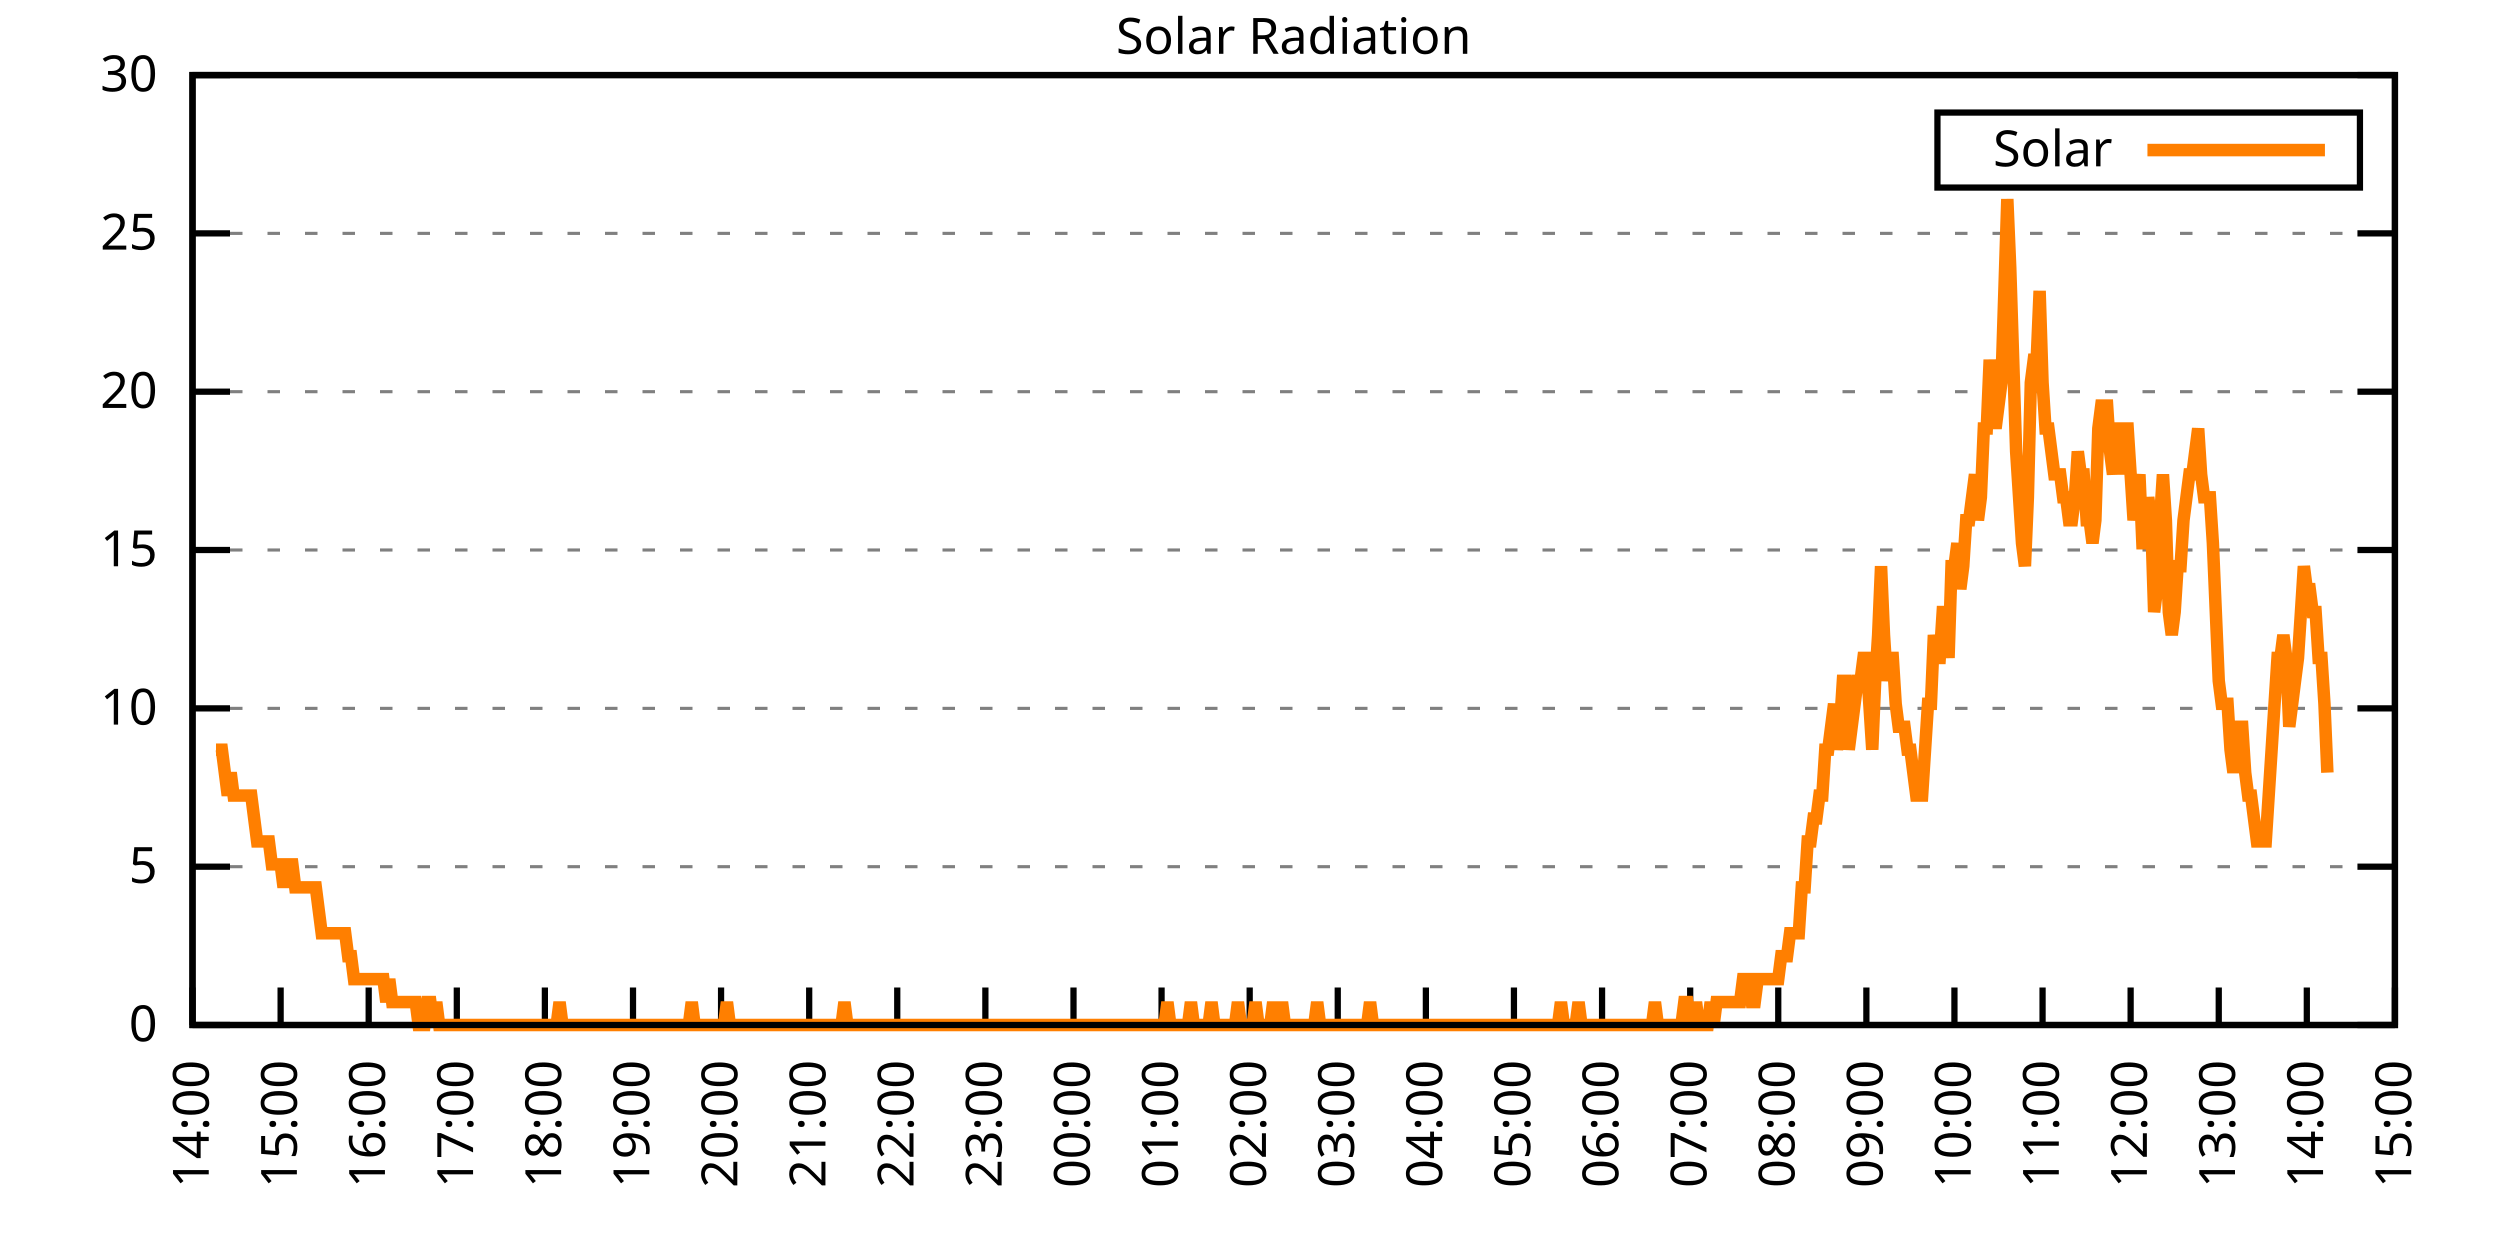
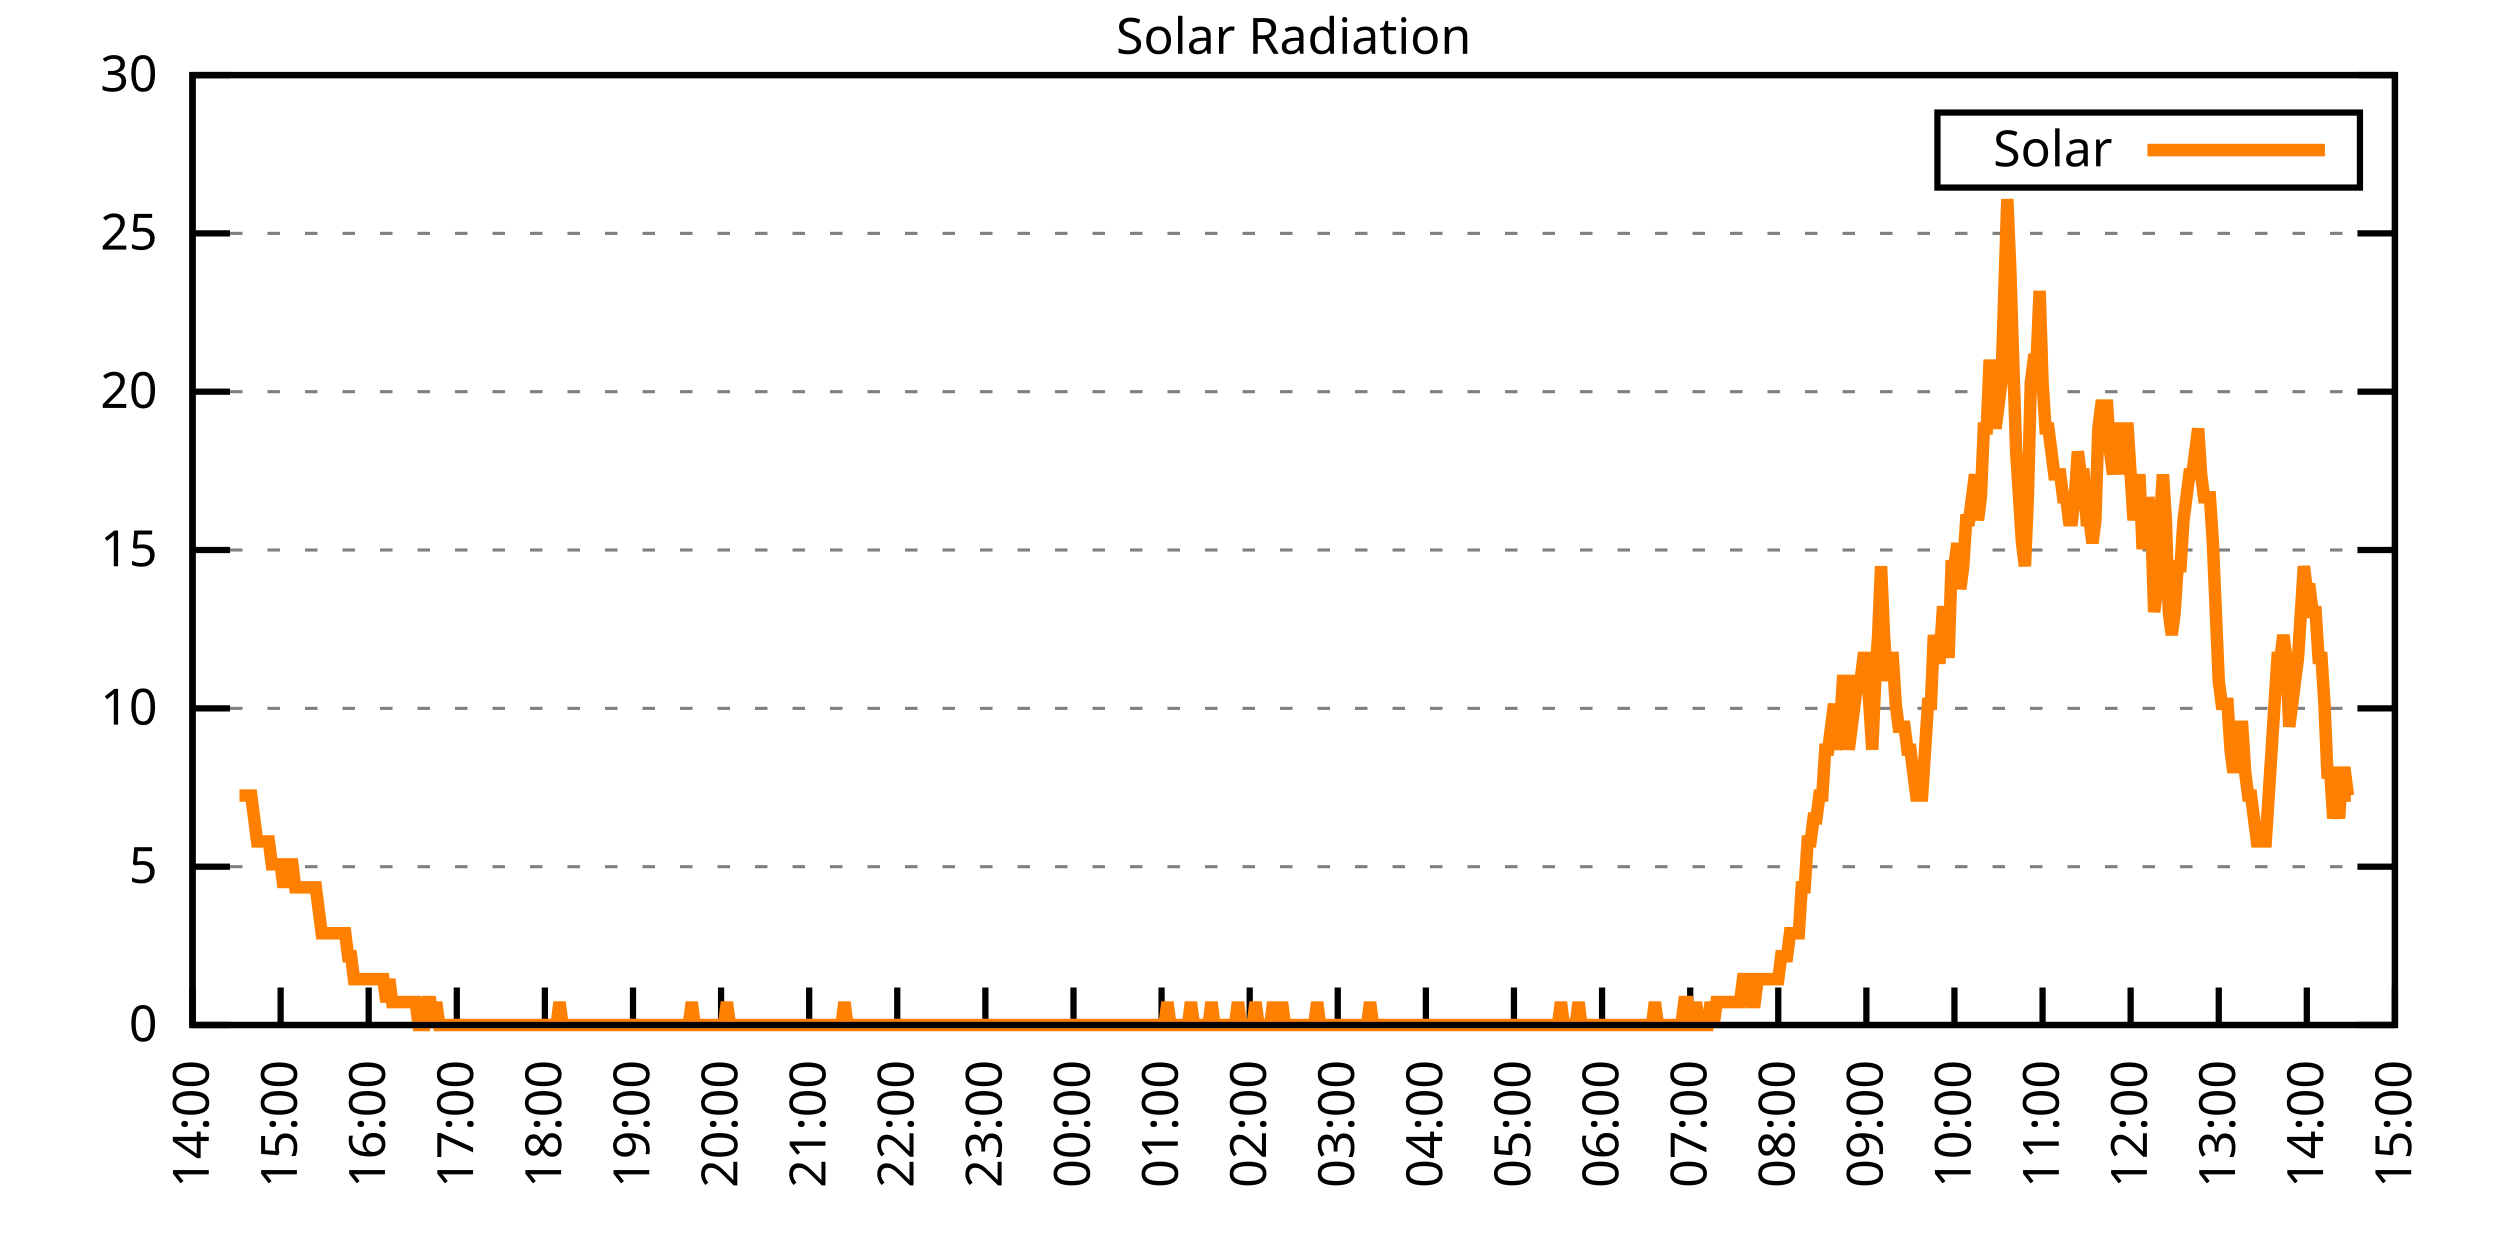
<svg xmlns="http://www.w3.org/2000/svg" xmlns:xlink="http://www.w3.org/1999/xlink" width="400" height="200" viewBox="0 0 400 200">
  <g id="gnuplot_canvas">
    <rect x="0" y="0" width="400" height="200" fill="none" />
    <defs>
      <circle id="gpDot" r="0.5" stroke-width="0.5" stroke="currentColor" />
      <path id="gpPt0" stroke-width="0.333" stroke="currentColor" d="M-1,0 h2 M0,-1 v2" />
      <path id="gpPt1" stroke-width="0.333" stroke="currentColor" d="M-1,-1 L1,1 M1,-1 L-1,1" />
      <path id="gpPt2" stroke-width="0.333" stroke="currentColor" d="M-1,0 L1,0 M0,-1 L0,1 M-1,-1 L1,1 M-1,1 L1,-1" />
      <rect id="gpPt3" stroke-width="0.333" stroke="currentColor" x="-1" y="-1" width="2" height="2" />
      <rect id="gpPt4" stroke-width="0.333" stroke="currentColor" fill="currentColor" x="-1" y="-1" width="2" height="2" />
      <circle id="gpPt5" stroke-width="0.333" stroke="currentColor" cx="0" cy="0" r="1" />
      <use xlink:href="#gpPt5" id="gpPt6" fill="currentColor" stroke="none" />
      <path id="gpPt7" stroke-width="0.333" stroke="currentColor" d="M0,-1.33 L-1.33,0.67 L1.33,0.67 z" />
      <use xlink:href="#gpPt7" id="gpPt8" fill="currentColor" stroke="none" />
      <use xlink:href="#gpPt7" id="gpPt9" stroke="currentColor" transform="rotate(180)" />
      <use xlink:href="#gpPt9" id="gpPt10" fill="currentColor" stroke="none" />
      <use xlink:href="#gpPt3" id="gpPt11" stroke="currentColor" transform="rotate(45)" />
      <use xlink:href="#gpPt11" id="gpPt12" fill="currentColor" stroke="none" />
      <path id="gpPt13" stroke-width="0.333" stroke="currentColor" d="M0,1.330 L1.265,0.411 L0.782,-1.067 L-0.782,-1.076 L-1.265,0.411 z" />
      <use xlink:href="#gpPt13" id="gpPt14" fill="currentColor" stroke="none" />
      <filter id="textbox" filterUnits="objectBoundingBox" x="0" y="0" height="1" width="1">
        <feFlood flood-color="white" flood-opacity="1" result="bgnd" />
        <feComposite in="SourceGraphic" in2="bgnd" operator="atop" />
      </filter>
      <filter id="greybox" filterUnits="objectBoundingBox" x="0" y="0" height="1" width="1">
        <feFlood flood-color="lightgrey" flood-opacity="1" result="grey" />
        <feComposite in="SourceGraphic" in2="grey" operator="atop" />
      </filter>
    </defs>
    <g fill="none" color="white" stroke="currentColor" stroke-width="1.00" stroke-linecap="butt" stroke-linejoin="miter">
</g>
    <g fill="none" color="black" stroke="currentColor" stroke-width="1.00" stroke-linecap="butt" stroke-linejoin="miter">
      <g stroke="none" shape-rendering="crispEdges">
        <polygon fill="rgb(255, 255, 255)" points="30.80,164.00 383.18,164.00 383.18,12.02 30.80,12.02 " />
      </g>
    </g>
    <g fill="none" color="black" stroke="currentColor" stroke-width="1.00" stroke-linecap="butt" stroke-linejoin="miter">
</g>
    <g fill="none" color="black" stroke="black" stroke-width="0.50" stroke-linecap="butt" stroke-linejoin="miter">
</g>
    <g fill="none" color="gray" stroke="currentColor" stroke-width="0.50" stroke-linecap="butt" stroke-linejoin="miter">
      <path stroke="gray" stroke-dasharray="2,4" class="gridline" d="M30.80,164.00 L383.19,164.00  " />
    </g>
    <g fill="none" color="gray" stroke="gray" stroke-width="1.00" stroke-linecap="butt" stroke-linejoin="miter">
</g>
    <g fill="none" color="black" stroke="currentColor" stroke-width="1.00" stroke-linecap="butt" stroke-linejoin="miter">
      <path stroke="black" d="M30.80,164.00 L36.80,164.00 M383.19,164.00 L377.19,164.00  " />
      <g transform="translate(25.20,166.60)" stroke="none" fill="black" font-family="Sans" font-size="8.00" text-anchor="end">
        <text>
          <tspan font-family="Sans"> 0</tspan>
        </text>
      </g>
    </g>
    <g fill="none" color="black" stroke="currentColor" stroke-width="1.00" stroke-linecap="butt" stroke-linejoin="miter">
</g>
    <g fill="none" color="black" stroke="black" stroke-width="0.50" stroke-linecap="butt" stroke-linejoin="miter">
</g>
    <g fill="none" color="gray" stroke="currentColor" stroke-width="0.50" stroke-linecap="butt" stroke-linejoin="miter">
      <path stroke="gray" stroke-dasharray="2,4" class="gridline" d="M30.80,138.67 L383.19,138.67  " />
    </g>
    <g fill="none" color="gray" stroke="gray" stroke-width="1.00" stroke-linecap="butt" stroke-linejoin="miter">
</g>
    <g fill="none" color="black" stroke="currentColor" stroke-width="1.00" stroke-linecap="butt" stroke-linejoin="miter">
      <path stroke="black" d="M30.80,138.67 L36.80,138.67 M383.19,138.67 L377.19,138.67  " />
      <g transform="translate(25.20,141.27)" stroke="none" fill="black" font-family="Sans" font-size="8.00" text-anchor="end">
        <text>
          <tspan font-family="Sans"> 5</tspan>
        </text>
      </g>
    </g>
    <g fill="none" color="black" stroke="currentColor" stroke-width="1.00" stroke-linecap="butt" stroke-linejoin="miter">
</g>
    <g fill="none" color="black" stroke="black" stroke-width="0.50" stroke-linecap="butt" stroke-linejoin="miter">
</g>
    <g fill="none" color="gray" stroke="currentColor" stroke-width="0.50" stroke-linecap="butt" stroke-linejoin="miter">
      <path stroke="gray" stroke-dasharray="2,4" class="gridline" d="M30.80,113.34 L383.19,113.34  " />
    </g>
    <g fill="none" color="gray" stroke="gray" stroke-width="1.00" stroke-linecap="butt" stroke-linejoin="miter">
</g>
    <g fill="none" color="black" stroke="currentColor" stroke-width="1.00" stroke-linecap="butt" stroke-linejoin="miter">
      <path stroke="black" d="M30.80,113.34 L36.80,113.34 M383.19,113.34 L377.19,113.34  " />
      <g transform="translate(25.20,115.94)" stroke="none" fill="black" font-family="Sans" font-size="8.00" text-anchor="end">
        <text>
          <tspan font-family="Sans"> 10</tspan>
        </text>
      </g>
    </g>
    <g fill="none" color="black" stroke="currentColor" stroke-width="1.00" stroke-linecap="butt" stroke-linejoin="miter">
</g>
    <g fill="none" color="black" stroke="black" stroke-width="0.50" stroke-linecap="butt" stroke-linejoin="miter">
</g>
    <g fill="none" color="gray" stroke="currentColor" stroke-width="0.50" stroke-linecap="butt" stroke-linejoin="miter">
      <path stroke="gray" stroke-dasharray="2,4" class="gridline" d="M30.80,88.00 L383.19,88.00  " />
    </g>
    <g fill="none" color="gray" stroke="gray" stroke-width="1.00" stroke-linecap="butt" stroke-linejoin="miter">
</g>
    <g fill="none" color="black" stroke="currentColor" stroke-width="1.00" stroke-linecap="butt" stroke-linejoin="miter">
      <path stroke="black" d="M30.80,88.00 L36.80,88.00 M383.19,88.00 L377.19,88.00  " />
      <g transform="translate(25.20,90.60)" stroke="none" fill="black" font-family="Sans" font-size="8.00" text-anchor="end">
        <text>
          <tspan font-family="Sans"> 15</tspan>
        </text>
      </g>
    </g>
    <g fill="none" color="black" stroke="currentColor" stroke-width="1.00" stroke-linecap="butt" stroke-linejoin="miter">
</g>
    <g fill="none" color="black" stroke="black" stroke-width="0.50" stroke-linecap="butt" stroke-linejoin="miter">
</g>
    <g fill="none" color="gray" stroke="currentColor" stroke-width="0.50" stroke-linecap="butt" stroke-linejoin="miter">
      <path stroke="gray" stroke-dasharray="2,4" class="gridline" d="M30.80,62.67 L383.19,62.67  " />
    </g>
    <g fill="none" color="gray" stroke="gray" stroke-width="1.00" stroke-linecap="butt" stroke-linejoin="miter">
</g>
    <g fill="none" color="black" stroke="currentColor" stroke-width="1.00" stroke-linecap="butt" stroke-linejoin="miter">
      <path stroke="black" d="M30.80,62.67 L36.80,62.67 M383.19,62.67 L377.19,62.67  " />
      <g transform="translate(25.20,65.27)" stroke="none" fill="black" font-family="Sans" font-size="8.00" text-anchor="end">
        <text>
          <tspan font-family="Sans"> 20</tspan>
        </text>
      </g>
    </g>
    <g fill="none" color="black" stroke="currentColor" stroke-width="1.00" stroke-linecap="butt" stroke-linejoin="miter">
</g>
    <g fill="none" color="black" stroke="black" stroke-width="0.50" stroke-linecap="butt" stroke-linejoin="miter">
</g>
    <g fill="none" color="gray" stroke="currentColor" stroke-width="0.50" stroke-linecap="butt" stroke-linejoin="miter">
      <path stroke="gray" stroke-dasharray="2,4" class="gridline" d="M30.80,37.34 L383.19,37.34  " />
    </g>
    <g fill="none" color="gray" stroke="gray" stroke-width="1.00" stroke-linecap="butt" stroke-linejoin="miter">
</g>
    <g fill="none" color="black" stroke="currentColor" stroke-width="1.00" stroke-linecap="butt" stroke-linejoin="miter">
      <path stroke="black" d="M30.80,37.34 L36.80,37.34 M383.19,37.34 L377.19,37.34  " />
      <g transform="translate(25.20,39.94)" stroke="none" fill="black" font-family="Sans" font-size="8.00" text-anchor="end">
        <text>
          <tspan font-family="Sans"> 25</tspan>
        </text>
      </g>
    </g>
    <g fill="none" color="black" stroke="currentColor" stroke-width="1.00" stroke-linecap="butt" stroke-linejoin="miter">
</g>
    <g fill="none" color="black" stroke="black" stroke-width="0.50" stroke-linecap="butt" stroke-linejoin="miter">
</g>
    <g fill="none" color="gray" stroke="currentColor" stroke-width="0.50" stroke-linecap="butt" stroke-linejoin="miter">
      <path stroke="gray" stroke-dasharray="2,4" class="gridline" d="M30.80,12.01 L383.19,12.01  " />
    </g>
    <g fill="none" color="gray" stroke="gray" stroke-width="1.00" stroke-linecap="butt" stroke-linejoin="miter">
</g>
    <g fill="none" color="black" stroke="currentColor" stroke-width="1.00" stroke-linecap="butt" stroke-linejoin="miter">
      <path stroke="black" d="M30.80,12.01 L36.80,12.01 M383.19,12.01 L377.19,12.01  " />
      <g transform="translate(25.20,14.61)" stroke="none" fill="black" font-family="Sans" font-size="8.00" text-anchor="end">
        <text>
          <tspan font-family="Sans"> 30</tspan>
        </text>
      </g>
    </g>
    <g fill="none" color="black" stroke="currentColor" stroke-width="1.00" stroke-linecap="butt" stroke-linejoin="miter">
      <path stroke="black" d="M30.80,164.00 L30.80,158.00  " />
      <g transform="translate(33.40,169.60) rotate(270.00)" stroke="none" fill="black" font-family="Sans" font-size="8.00" text-anchor="end">
        <text>
          <tspan font-family="Sans">14:00</tspan>
        </text>
      </g>
    </g>
    <g fill="none" color="black" stroke="currentColor" stroke-width="1.00" stroke-linecap="butt" stroke-linejoin="miter">
      <path stroke="black" d="M44.90,164.00 L44.90,158.00  " />
      <g transform="translate(47.50,169.60) rotate(270.00)" stroke="none" fill="black" font-family="Sans" font-size="8.00" text-anchor="end">
        <text>
          <tspan font-family="Sans">15:00</tspan>
        </text>
      </g>
    </g>
    <g fill="none" color="black" stroke="currentColor" stroke-width="1.00" stroke-linecap="butt" stroke-linejoin="miter">
      <path stroke="black" d="M58.99,164.00 L58.99,158.00  " />
      <g transform="translate(61.59,169.60) rotate(270.00)" stroke="none" fill="black" font-family="Sans" font-size="8.00" text-anchor="end">
        <text>
          <tspan font-family="Sans">16:00</tspan>
        </text>
      </g>
    </g>
    <g fill="none" color="black" stroke="currentColor" stroke-width="1.00" stroke-linecap="butt" stroke-linejoin="miter">
      <path stroke="black" d="M73.09,164.00 L73.09,158.00  " />
      <g transform="translate(75.69,169.60) rotate(270.00)" stroke="none" fill="black" font-family="Sans" font-size="8.00" text-anchor="end">
        <text>
          <tspan font-family="Sans">17:00</tspan>
        </text>
      </g>
    </g>
    <g fill="none" color="black" stroke="currentColor" stroke-width="1.00" stroke-linecap="butt" stroke-linejoin="miter">
      <path stroke="black" d="M87.18,164.00 L87.18,158.00  " />
      <g transform="translate(89.78,169.60) rotate(270.00)" stroke="none" fill="black" font-family="Sans" font-size="8.00" text-anchor="end">
        <text>
          <tspan font-family="Sans">18:00</tspan>
        </text>
      </g>
    </g>
    <g fill="none" color="black" stroke="currentColor" stroke-width="1.00" stroke-linecap="butt" stroke-linejoin="miter">
      <path stroke="black" d="M101.28,164.00 L101.28,158.00  " />
      <g transform="translate(103.88,169.60) rotate(270.00)" stroke="none" fill="black" font-family="Sans" font-size="8.00" text-anchor="end">
        <text>
          <tspan font-family="Sans">19:00</tspan>
        </text>
      </g>
    </g>
    <g fill="none" color="black" stroke="currentColor" stroke-width="1.00" stroke-linecap="butt" stroke-linejoin="miter">
      <path stroke="black" d="M115.37,164.00 L115.37,158.00  " />
      <g transform="translate(117.97,169.60) rotate(270.00)" stroke="none" fill="black" font-family="Sans" font-size="8.00" text-anchor="end">
        <text>
          <tspan font-family="Sans">20:00</tspan>
        </text>
      </g>
    </g>
    <g fill="none" color="black" stroke="currentColor" stroke-width="1.00" stroke-linecap="butt" stroke-linejoin="miter">
      <path stroke="black" d="M129.47,164.00 L129.47,158.00  " />
      <g transform="translate(132.07,169.60) rotate(270.00)" stroke="none" fill="black" font-family="Sans" font-size="8.00" text-anchor="end">
        <text>
          <tspan font-family="Sans">21:00</tspan>
        </text>
      </g>
    </g>
    <g fill="none" color="black" stroke="currentColor" stroke-width="1.00" stroke-linecap="butt" stroke-linejoin="miter">
      <path stroke="black" d="M143.56,164.00 L143.56,158.00  " />
      <g transform="translate(146.16,169.60) rotate(270.00)" stroke="none" fill="black" font-family="Sans" font-size="8.00" text-anchor="end">
        <text>
          <tspan font-family="Sans">22:00</tspan>
        </text>
      </g>
    </g>
    <g fill="none" color="black" stroke="currentColor" stroke-width="1.00" stroke-linecap="butt" stroke-linejoin="miter">
      <path stroke="black" d="M157.66,164.00 L157.66,158.00  " />
      <g transform="translate(160.26,169.60) rotate(270.00)" stroke="none" fill="black" font-family="Sans" font-size="8.00" text-anchor="end">
        <text>
          <tspan font-family="Sans">23:00</tspan>
        </text>
      </g>
    </g>
    <g fill="none" color="black" stroke="currentColor" stroke-width="1.00" stroke-linecap="butt" stroke-linejoin="miter">
      <path stroke="black" d="M171.76,164.00 L171.76,158.00  " />
      <g transform="translate(174.36,169.60) rotate(270.00)" stroke="none" fill="black" font-family="Sans" font-size="8.00" text-anchor="end">
        <text>
          <tspan font-family="Sans">00:00</tspan>
        </text>
      </g>
    </g>
    <g fill="none" color="black" stroke="currentColor" stroke-width="1.00" stroke-linecap="butt" stroke-linejoin="miter">
      <path stroke="black" d="M185.85,164.00 L185.85,158.00  " />
      <g transform="translate(188.45,169.60) rotate(270.00)" stroke="none" fill="black" font-family="Sans" font-size="8.00" text-anchor="end">
        <text>
          <tspan font-family="Sans">01:00</tspan>
        </text>
      </g>
    </g>
    <g fill="none" color="black" stroke="currentColor" stroke-width="1.00" stroke-linecap="butt" stroke-linejoin="miter">
      <path stroke="black" d="M199.95,164.00 L199.95,158.00  " />
      <g transform="translate(202.55,169.60) rotate(270.00)" stroke="none" fill="black" font-family="Sans" font-size="8.00" text-anchor="end">
        <text>
          <tspan font-family="Sans">02:00</tspan>
        </text>
      </g>
    </g>
    <g fill="none" color="black" stroke="currentColor" stroke-width="1.00" stroke-linecap="butt" stroke-linejoin="miter">
      <path stroke="black" d="M214.04,164.00 L214.04,158.00  " />
      <g transform="translate(216.64,169.60) rotate(270.00)" stroke="none" fill="black" font-family="Sans" font-size="8.00" text-anchor="end">
        <text>
          <tspan font-family="Sans">03:00</tspan>
        </text>
      </g>
    </g>
    <g fill="none" color="black" stroke="currentColor" stroke-width="1.00" stroke-linecap="butt" stroke-linejoin="miter">
      <path stroke="black" d="M228.14,164.00 L228.14,158.00  " />
      <g transform="translate(230.74,169.60) rotate(270.00)" stroke="none" fill="black" font-family="Sans" font-size="8.00" text-anchor="end">
        <text>
          <tspan font-family="Sans">04:00</tspan>
        </text>
      </g>
    </g>
    <g fill="none" color="black" stroke="currentColor" stroke-width="1.00" stroke-linecap="butt" stroke-linejoin="miter">
      <path stroke="black" d="M242.23,164.00 L242.23,158.00  " />
      <g transform="translate(244.83,169.60) rotate(270.00)" stroke="none" fill="black" font-family="Sans" font-size="8.00" text-anchor="end">
        <text>
          <tspan font-family="Sans">05:00</tspan>
        </text>
      </g>
    </g>
    <g fill="none" color="black" stroke="currentColor" stroke-width="1.00" stroke-linecap="butt" stroke-linejoin="miter">
      <path stroke="black" d="M256.33,164.00 L256.33,158.00  " />
      <g transform="translate(258.93,169.60) rotate(270.00)" stroke="none" fill="black" font-family="Sans" font-size="8.00" text-anchor="end">
        <text>
          <tspan font-family="Sans">06:00</tspan>
        </text>
      </g>
    </g>
    <g fill="none" color="black" stroke="currentColor" stroke-width="1.00" stroke-linecap="butt" stroke-linejoin="miter">
      <path stroke="black" d="M270.43,164.00 L270.43,158.00  " />
      <g transform="translate(273.03,169.60) rotate(270.00)" stroke="none" fill="black" font-family="Sans" font-size="8.00" text-anchor="end">
        <text>
          <tspan font-family="Sans">07:00</tspan>
        </text>
      </g>
    </g>
    <g fill="none" color="black" stroke="currentColor" stroke-width="1.00" stroke-linecap="butt" stroke-linejoin="miter">
      <path stroke="black" d="M284.52,164.00 L284.52,158.00  " />
      <g transform="translate(287.12,169.60) rotate(270.00)" stroke="none" fill="black" font-family="Sans" font-size="8.00" text-anchor="end">
        <text>
          <tspan font-family="Sans">08:00</tspan>
        </text>
      </g>
    </g>
    <g fill="none" color="black" stroke="currentColor" stroke-width="1.00" stroke-linecap="butt" stroke-linejoin="miter">
      <path stroke="black" d="M298.62,164.00 L298.62,158.00  " />
      <g transform="translate(301.22,169.60) rotate(270.00)" stroke="none" fill="black" font-family="Sans" font-size="8.00" text-anchor="end">
        <text>
          <tspan font-family="Sans">09:00</tspan>
        </text>
      </g>
    </g>
    <g fill="none" color="black" stroke="currentColor" stroke-width="1.00" stroke-linecap="butt" stroke-linejoin="miter">
      <path stroke="black" d="M312.71,164.00 L312.71,158.00  " />
      <g transform="translate(315.31,169.60) rotate(270.00)" stroke="none" fill="black" font-family="Sans" font-size="8.00" text-anchor="end">
        <text>
          <tspan font-family="Sans">10:00</tspan>
        </text>
      </g>
    </g>
    <g fill="none" color="black" stroke="currentColor" stroke-width="1.00" stroke-linecap="butt" stroke-linejoin="miter">
      <path stroke="black" d="M326.81,164.00 L326.81,158.00  " />
      <g transform="translate(329.41,169.60) rotate(270.00)" stroke="none" fill="black" font-family="Sans" font-size="8.00" text-anchor="end">
        <text>
          <tspan font-family="Sans">11:00</tspan>
        </text>
      </g>
    </g>
    <g fill="none" color="black" stroke="currentColor" stroke-width="1.00" stroke-linecap="butt" stroke-linejoin="miter">
      <path stroke="black" d="M340.90,164.00 L340.90,158.00  " />
      <g transform="translate(343.50,169.60) rotate(270.00)" stroke="none" fill="black" font-family="Sans" font-size="8.00" text-anchor="end">
        <text>
          <tspan font-family="Sans">12:00</tspan>
        </text>
      </g>
    </g>
    <g fill="none" color="black" stroke="currentColor" stroke-width="1.00" stroke-linecap="butt" stroke-linejoin="miter">
      <path stroke="black" d="M355.00,164.00 L355.00,158.00  " />
      <g transform="translate(357.60,169.60) rotate(270.00)" stroke="none" fill="black" font-family="Sans" font-size="8.00" text-anchor="end">
        <text>
          <tspan font-family="Sans">13:00</tspan>
        </text>
      </g>
    </g>
    <g fill="none" color="black" stroke="currentColor" stroke-width="1.00" stroke-linecap="butt" stroke-linejoin="miter">
      <path stroke="black" d="M369.09,164.00 L369.09,158.00  " />
      <g transform="translate(371.69,169.60) rotate(270.00)" stroke="none" fill="black" font-family="Sans" font-size="8.00" text-anchor="end">
        <text>
          <tspan font-family="Sans">14:00</tspan>
        </text>
      </g>
    </g>
    <g fill="none" color="black" stroke="currentColor" stroke-width="1.00" stroke-linecap="butt" stroke-linejoin="miter">
      <path stroke="black" d="M383.19,164.00 L383.19,158.00  " />
      <g transform="translate(385.79,169.60) rotate(270.00)" stroke="none" fill="black" font-family="Sans" font-size="8.00" text-anchor="end">
        <text>
          <tspan font-family="Sans">15:00</tspan>
        </text>
      </g>
    </g>
    <g fill="none" color="black" stroke="currentColor" stroke-width="1.00" stroke-linecap="butt" stroke-linejoin="miter">
</g>
    <g fill="none" color="black" stroke="currentColor" stroke-width="1.00" stroke-linecap="butt" stroke-linejoin="miter">
      <path stroke="black" d="M30.80,12.01 L30.80,164.00 L383.19,164.00 L383.19,12.01 L30.80,12.01 Z  " />
    </g>
    <g fill="none" color="black" stroke="currentColor" stroke-width="1.00" stroke-linecap="butt" stroke-linejoin="miter">
</g>
    <g fill="none" color="black" stroke="currentColor" stroke-width="1.00" stroke-linecap="butt" stroke-linejoin="miter">
      <path stroke="black" d="M309.99,30.01 L309.99,18.01 L377.59,18.01 L377.59,30.01 L309.99,30.01 Z  " />
    </g>
    <g id="Solar_Radiation_plot_1">
      <g fill="none" color="white" stroke="black" stroke-width="2.00" stroke-linecap="butt" stroke-linejoin="miter">
</g>
      <g fill="none" color="black" stroke="currentColor" stroke-width="2.00" stroke-linecap="butt" stroke-linejoin="miter">
        <g transform="translate(337.99,26.61)" stroke="none" fill="black" font-family="Sans" font-size="8.00" text-anchor="end">
          <text>
            <tspan font-family="Sans">Solar</tspan>
          </text>
        </g>
      </g>
      <g fill="none" color="black" stroke="currentColor" stroke-width="2.00" stroke-linecap="butt" stroke-linejoin="miter">
-         <path stroke="rgb(255, 127,   0)" d="M343.59,24.01 L371.99,24.01 M34.56,119.95 L35.03,119.95 L35.50,119.95 L35.97,123.62 L36.44,127.29 L36.91,123.62   L37.38,127.29 L37.85,127.29 L38.32,127.29 L38.79,127.29 L39.26,127.29 L39.73,127.29 L40.20,127.29 L40.67,130.96   L41.14,134.63 L41.61,134.63 L42.08,134.63 L42.55,134.63 L43.02,134.63 L43.49,138.30 L43.96,138.30 L44.43,138.30   L44.90,138.30 L45.37,141.98 L45.84,138.30 L46.31,138.30 L46.78,138.30 L47.24,141.98 L47.71,141.98 L48.18,141.98   L48.65,141.98 L49.12,141.98 L49.59,141.98 L50.06,141.98 L50.53,141.98 L51.00,145.65 L51.47,149.32 L51.94,149.32   L52.41,149.32 L52.88,149.32 L53.35,149.32 L53.82,149.32 L54.29,149.32 L54.76,149.32 L55.23,149.32 L55.70,152.99   L56.17,152.99 L56.64,156.66 L57.11,156.66 L57.58,156.66 L58.05,156.66 L58.52,156.66 L58.99,156.66 L59.46,156.66   L59.93,156.66 L60.40,156.66 L60.87,156.66 L61.34,156.66 L61.81,160.33 L62.28,156.66 L62.75,160.33 L63.22,160.33   L63.69,160.33 L64.16,160.33 L64.63,160.33 L65.10,160.33 L65.57,160.33 L66.04,160.33 L66.51,160.33 L66.98,164.00   L67.45,164.00 L67.92,164.00 L68.39,160.33 L68.86,160.33 L69.33,164.00 L69.80,160.33 L70.27,164.00 L70.74,164.00   L71.21,164.00 L71.68,164.00 L72.15,164.00 L72.62,164.00 L73.09,164.00 L73.56,164.00 L74.03,164.00 L74.50,164.00   L74.97,164.00 L75.44,164.00 L75.91,164.00 L76.38,164.00 L76.85,164.00 L77.32,164.00 L77.79,164.00 L78.26,164.00   L78.73,164.00 L79.19,164.00 L79.66,164.00 L80.13,164.00 L80.60,164.00 L81.07,164.00 L81.54,164.00 L82.01,164.00   L82.48,164.00 L82.95,164.00 L83.42,164.00 L83.89,164.00 L84.36,164.00 L84.83,164.00 L85.30,164.00 L85.77,164.00   L86.24,164.00 L86.71,164.00 L87.18,164.00 L87.65,164.00 L88.12,164.00 L88.59,164.00 L89.06,164.00 L89.53,160.33   L90.00,164.00 L90.47,164.00 L90.94,164.00 L91.41,164.00 L91.88,164.00 L92.35,164.00 L92.82,164.00 L93.29,164.00   L93.76,164.00 L94.23,164.00 L94.70,164.00 L95.17,164.00 L95.64,164.00 L96.11,164.00 L96.58,164.00 L97.05,164.00   L97.52,164.00 L97.99,164.00 L98.46,164.00 L98.93,164.00 L99.40,164.00 L99.87,164.00 L100.34,164.00 L100.81,164.00   L101.28,164.00 L101.75,164.00 L102.22,164.00 L102.69,164.00 L103.16,164.00 L103.63,164.00 L104.10,164.00 L104.57,164.00   L105.04,164.00 L105.51,164.00 L105.98,164.00 L106.45,164.00 L106.92,164.00 L107.39,164.00 L107.86,164.00 L108.33,164.00   L108.80,164.00 L109.27,164.00 L109.74,164.00 L110.21,164.00 L110.68,160.33 L111.14,164.00 L111.61,164.00 L112.08,164.00   L112.55,164.00 L113.02,164.00 L113.49,164.00 L113.96,164.00 L114.43,164.00 L114.90,164.00 L115.37,164.00 L115.84,164.00   L116.31,160.33 L116.78,164.00 L117.25,164.00 L117.72,164.00 L118.19,164.00 L118.66,164.00 L119.13,164.00 L119.60,164.00   L120.07,164.00 L120.54,164.00 L121.01,164.00 L121.48,164.00 L121.95,164.00 L122.42,164.00 L122.89,164.00 L123.36,164.00   L123.83,164.00 L124.30,164.00 L124.77,164.00 L125.24,164.00 L125.71,164.00 L126.18,164.00 L126.65,164.00 L127.12,164.00   L127.59,164.00 L128.06,164.00 L128.53,164.00 L129.00,164.00 L129.47,164.00 L129.94,164.00 L130.41,164.00 L130.88,164.00   L131.35,164.00 L131.82,164.00 L132.29,164.00 L132.76,164.00 L133.23,164.00 L133.70,164.00 L134.17,164.00 L134.64,164.00   L135.11,160.33 L135.58,164.00 L136.05,164.00 L136.52,164.00 L136.99,164.00 L137.46,164.00 L137.93,164.00 L138.40,164.00   L138.87,164.00 L139.34,164.00 L139.81,164.00 L140.28,164.00 L140.75,164.00 L141.22,164.00 L141.69,164.00 L142.16,164.00   L142.63,164.00 L143.09,164.00 L143.56,164.00 L144.03,164.00 L144.50,164.00 L144.97,164.00 L145.44,164.00 L145.91,164.00   L146.38,164.00 L146.85,164.00 L147.32,164.00 L147.79,164.00 L148.26,164.00 L148.73,164.00 L149.20,164.00 L149.67,164.00   L150.14,164.00 L150.61,164.00 L151.08,164.00 L151.55,164.00 L152.02,164.00 L152.49,164.00 L152.96,164.00 L153.43,164.00   L153.90,164.00 L154.37,164.00 L154.84,164.00 L155.31,164.00 L155.78,164.00 L156.25,164.00 L156.72,164.00 L157.19,164.00   L157.66,164.00 L158.13,164.00 L158.60,164.00 L159.07,164.00 L159.54,164.00 L160.01,164.00 L160.48,164.00 L160.95,164.00   L161.42,164.00 L161.89,164.00 L162.36,164.00 L162.83,164.00 L163.30,164.00 L163.77,164.00 L164.24,164.00 L164.71,164.00   L165.18,164.00 L165.65,164.00 L166.12,164.00 L166.59,164.00 L167.06,164.00 L167.53,164.00 L168.00,164.00 L168.47,164.00   L168.94,164.00 L169.41,164.00 L169.88,164.00 L170.35,164.00 L170.82,164.00 L171.29,164.00 L171.76,164.00 L172.23,164.00   L172.70,164.00 L173.17,164.00 L173.64,164.00 L174.11,164.00 L174.58,164.00 L175.04,164.00 L175.51,164.00 L175.98,164.00   L176.45,164.00 L176.92,164.00 L177.39,164.00 L177.86,164.00 L178.33,164.00 L178.80,164.00 L179.27,164.00 L179.74,164.00   L180.21,164.00 L180.68,164.00 L181.15,164.00 L181.62,164.00 L182.09,164.00 L182.56,164.00 L183.03,164.00 L183.50,164.00   L183.97,164.00 L184.44,164.00 L184.91,164.00 L185.38,164.00 L185.85,164.00 L186.32,164.00 L186.79,160.33 L187.26,164.00   L187.73,164.00 L188.20,164.00 L188.67,164.00 L189.14,164.00 L189.61,164.00 L190.08,164.00 L190.55,160.33 L191.02,164.00   L191.49,164.00 L191.96,164.00 L192.43,164.00 L192.90,164.00 L193.37,164.00 L193.84,160.33 L194.31,164.00 L194.78,164.00   L195.25,164.00 L195.72,164.00 L196.19,164.00 L196.66,164.00 L197.13,164.00 L197.60,164.00 L198.07,160.33 L198.54,164.00   L199.01,164.00 L199.48,164.00 L199.95,164.00 L200.42,164.00 L200.89,160.33 L201.36,164.00 L201.83,164.00 L202.30,164.00   L202.77,164.00 L203.24,164.00 L203.71,160.33 L204.18,164.00 L204.65,164.00 L205.12,160.33 L205.59,164.00 L206.06,164.00   L206.53,164.00 L207.00,164.00 L207.46,164.00 L207.93,164.00 L208.40,164.00 L208.87,164.00 L209.34,164.00 L209.81,164.00   L210.28,164.00 L210.75,160.33 L211.22,164.00 L211.69,164.00 L212.16,164.00 L212.63,164.00 L213.10,164.00 L213.57,164.00   L214.04,164.00 L214.51,164.00 L214.98,164.00 L215.45,164.00 L215.92,164.00 L216.39,164.00 L216.86,164.00 L217.33,164.00   L217.80,164.00 L218.27,164.00 L218.74,164.00 L219.21,160.33 L219.68,164.00 L220.15,164.00 L220.62,164.00 L221.09,164.00   L221.56,164.00 L222.03,164.00 L222.50,164.00 L222.97,164.00 L223.44,164.00 L223.91,164.00 L224.38,164.00 L224.85,164.00   L225.32,164.00 L225.79,164.00 L226.26,164.00 L226.73,164.00 L227.20,164.00 L227.67,164.00 L228.14,164.00 L228.61,164.00   L229.08,164.00 L229.55,164.00 L230.02,164.00 L230.49,164.00 L230.96,164.00 L231.43,164.00 L231.90,164.00 L232.37,164.00   L232.84,164.00 L233.31,164.00 L233.78,164.00 L234.25,164.00 L234.72,164.00 L235.19,164.00 L235.66,164.00 L236.13,164.00   L236.60,164.00 L237.07,164.00 L237.54,164.00 L238.01,164.00 L238.48,164.00 L238.95,164.00 L239.41,164.00 L239.88,164.00   L240.35,164.00 L240.82,164.00 L241.29,164.00 L241.76,164.00 L242.23,164.00 L242.70,164.00 L243.17,164.00 L243.64,164.00   L244.11,164.00 L244.58,164.00 L245.05,164.00 L245.52,164.00 L245.99,164.00 L246.46,164.00 L246.93,164.00 L247.40,164.00   L247.87,164.00 L248.34,164.00 L248.81,164.00 L249.28,164.00 L249.75,160.33 L250.22,164.00 L250.69,164.00 L251.16,164.00   L251.63,164.00 L252.10,164.00 L252.57,160.33 L253.04,164.00 L253.51,164.00 L253.98,164.00 L254.45,164.00 L254.92,164.00   L255.39,164.00 L255.86,164.00 L256.33,164.00 L256.80,164.00 L257.27,164.00 L257.74,164.00 L258.21,164.00 L258.68,164.00   L259.15,164.00 L259.62,164.00 L260.09,164.00 L260.56,164.00 L261.03,164.00 L261.50,164.00 L261.97,164.00 L262.44,164.00   L262.91,164.00 L263.38,164.00 L263.85,164.00 L264.32,164.00 L264.79,160.33 L265.26,164.00 L265.73,164.00 L266.20,164.00   L266.67,164.00 L267.14,164.00 L267.61,164.00 L268.08,164.00 L268.55,164.00 L269.02,164.00 L269.49,160.33 L269.96,160.33   L270.43,164.00 L270.90,164.00 L271.36,160.33 L271.83,164.00 L272.30,164.00 L272.77,164.00 L273.24,164.00 L273.71,160.33   L274.18,164.00 L274.65,160.33 L275.12,160.33 L275.59,160.33 L276.06,160.33 L276.53,160.33 L277.00,160.33 L277.47,160.33   L277.94,160.33 L278.41,160.33 L278.88,156.66 L279.35,156.66 L279.82,156.66 L280.29,160.33 L280.76,160.33 L281.23,156.66   L281.70,156.66 L282.17,156.66 L282.64,156.66 L283.11,156.66 L283.58,156.66 L284.05,156.66 L284.52,156.66 L284.99,152.99   L285.46,152.99 L285.93,152.99 L286.40,149.32 L286.87,149.32 L287.34,149.32 L287.81,149.32 L288.28,141.98 L288.75,141.98   L289.22,134.63 L289.69,134.63 L290.16,130.96 L290.63,130.96 L291.10,127.29 L291.57,127.29 L292.04,119.95 L292.51,119.95   L292.98,116.28 L293.45,112.61 L293.92,119.95 L294.39,116.28 L294.86,108.94 L295.33,108.94 L295.80,119.95 L296.27,116.28   L296.74,112.61 L297.21,108.94 L297.68,108.94 L298.15,105.27 L298.62,105.27 L299.09,112.61 L299.56,119.95 L300.03,108.94   L300.50,101.60 L300.97,90.59 L301.44,101.60 L301.91,108.94 L302.38,105.27 L302.85,105.27 L303.31,112.61 L303.78,116.28   L304.25,116.28 L304.72,116.28 L305.19,119.95 L305.66,119.95 L306.13,123.62 L306.60,127.29 L307.07,127.29 L307.54,127.29   L308.01,119.95 L308.48,112.61 L308.95,112.61 L309.42,101.60 L309.89,105.27 L310.36,105.27 L310.83,97.93 L311.30,97.93   L311.77,105.27 L312.24,90.59 L312.71,90.59 L313.18,86.91 L313.65,94.26 L314.12,90.59 L314.59,83.24 L315.06,83.24   L315.53,79.57 L316.00,75.90 L316.47,83.24 L316.94,79.57 L317.41,68.56 L317.88,68.56 L318.35,57.55 L318.82,64.89   L319.29,68.56 L319.76,64.89 L320.23,61.22 L320.70,46.54 L321.17,31.85 L321.64,42.87 L322.11,57.55 L322.58,72.23   L323.05,79.57 L323.52,86.91 L323.99,90.59 L324.46,79.57 L324.93,61.22 L325.40,57.55 L325.87,57.55 L326.34,46.54   L326.81,61.22 L327.28,68.56 L327.75,68.56 L328.22,72.23 L328.69,75.90 L329.16,75.90 L329.63,75.90 L330.10,79.57   L330.57,79.57 L331.04,83.24 L331.51,83.24 L331.98,79.57 L332.45,72.23 L332.92,75.90 L333.39,75.90 L333.86,83.24   L334.33,83.24 L334.80,86.91 L335.26,83.24 L335.73,68.56 L336.20,64.89 L336.67,64.89 L337.14,64.89 L337.61,72.23   L338.08,75.90 L338.55,68.56 L339.02,68.56 L339.49,75.90 L339.96,68.56 L340.43,68.56 L340.90,75.90 L341.37,83.24   L341.84,79.57 L342.31,75.90 L342.78,86.91 L343.25,86.91 L343.72,79.57 L344.19,83.24 L344.66,97.93 L345.13,94.26   L345.60,83.24 L346.07,75.90 L346.54,83.24 L347.01,97.93 L347.48,101.60 L347.95,97.93 L348.42,90.59 L348.89,90.59   L349.36,83.24 L349.83,79.57 L350.30,75.90 L350.77,75.90 L351.24,72.23 L351.71,68.56 L352.18,75.90 L352.65,79.57   L353.12,79.57 L353.59,79.57 L354.06,86.91 L354.53,97.93 L355.00,108.94 L355.47,112.61 L355.94,112.61 L356.41,112.61   L356.88,119.95 L357.35,123.62 L357.82,119.95 L358.29,116.28 L358.76,116.28 L359.23,123.62 L359.70,127.29 L360.17,127.29   L360.64,130.96 L361.11,134.63 L361.58,134.63 L362.05,134.63 L362.52,134.63 L362.99,127.29 L363.46,119.95 L363.93,112.61   L364.40,105.27 L364.87,105.27 L365.34,101.60 L365.81,105.27 L366.28,116.28 L366.75,112.61 L367.21,108.94 L367.68,105.27   L368.15,97.93 L368.62,90.59 L369.09,94.26 L369.56,94.26 L370.03,97.93 L370.50,97.93 L370.97,105.27 L371.44,105.27   L371.91,112.61 L372.38,123.62  " />
+         <path stroke="rgb(255, 127,   0)" d="M343.59,24.01 L371.99,24.01 M38.32,127.29 L38.79,127.29 L39.26,127.29 L39.73,127.29 L40.20,127.29 L40.67,130.96   L41.14,134.63 L41.61,134.63 L42.08,134.63 L42.55,134.63 L43.02,134.63 L43.49,138.30 L43.96,138.30 L44.43,138.30   L44.90,138.30 L45.37,141.98 L45.84,138.30 L46.31,138.30 L46.78,138.30 L47.24,141.98 L47.71,141.98 L48.18,141.98   L48.65,141.98 L49.12,141.98 L49.59,141.98 L50.06,141.98 L50.53,141.98 L51.00,145.65 L51.47,149.32 L51.94,149.32   L52.41,149.32 L52.88,149.32 L53.35,149.32 L53.82,149.32 L54.29,149.32 L54.76,149.32 L55.23,149.32 L55.70,152.99   L56.17,152.99 L56.64,156.66 L57.11,156.66 L57.58,156.66 L58.05,156.66 L58.52,156.66 L58.99,156.66 L59.46,156.66   L59.93,156.66 L60.40,156.66 L60.87,156.66 L61.34,156.66 L61.81,160.33 L62.28,156.66 L62.75,160.33 L63.22,160.33   L63.69,160.33 L64.16,160.33 L64.63,160.33 L65.10,160.33 L65.57,160.33 L66.04,160.33 L66.51,160.33 L66.98,164.00   L67.45,164.00 L67.92,164.00 L68.39,160.33 L68.86,160.33 L69.33,164.00 L69.80,160.33 L70.27,164.00 L70.74,164.00   L71.21,164.00 L71.68,164.00 L72.15,164.00 L72.62,164.00 L73.09,164.00 L73.56,164.00 L74.03,164.00 L74.50,164.00   L74.97,164.00 L75.44,164.00 L75.91,164.00 L76.38,164.00 L76.85,164.00 L77.32,164.00 L77.79,164.00 L78.26,164.00   L78.73,164.00 L79.19,164.00 L79.66,164.00 L80.13,164.00 L80.60,164.00 L81.07,164.00 L81.54,164.00 L82.01,164.00   L82.48,164.00 L82.95,164.00 L83.42,164.00 L83.89,164.00 L84.36,164.00 L84.83,164.00 L85.30,164.00 L85.77,164.00   L86.24,164.00 L86.71,164.00 L87.18,164.00 L87.65,164.00 L88.12,164.00 L88.59,164.00 L89.06,164.00 L89.53,160.33   L90.00,164.00 L90.47,164.00 L90.94,164.00 L91.41,164.00 L91.88,164.00 L92.35,164.00 L92.82,164.00 L93.29,164.00   L93.76,164.00 L94.23,164.00 L94.70,164.00 L95.17,164.00 L95.64,164.00 L96.11,164.00 L96.58,164.00 L97.05,164.00   L97.52,164.00 L97.99,164.00 L98.46,164.00 L98.93,164.00 L99.40,164.00 L99.87,164.00 L100.34,164.00 L100.81,164.00   L101.28,164.00 L101.75,164.00 L102.22,164.00 L102.69,164.00 L103.16,164.00 L103.63,164.00 L104.10,164.00 L104.57,164.00   L105.04,164.00 L105.51,164.00 L105.98,164.00 L106.45,164.00 L106.92,164.00 L107.39,164.00 L107.86,164.00 L108.33,164.00   L108.80,164.00 L109.27,164.00 L109.74,164.00 L110.21,164.00 L110.68,160.33 L111.14,164.00 L111.61,164.00 L112.08,164.00   L112.55,164.00 L113.02,164.00 L113.49,164.00 L113.96,164.00 L114.43,164.00 L114.90,164.00 L115.37,164.00 L115.84,164.00   L116.31,160.33 L116.78,164.00 L117.25,164.00 L117.72,164.00 L118.19,164.00 L118.66,164.00 L119.13,164.00 L119.60,164.00   L120.07,164.00 L120.54,164.00 L121.01,164.00 L121.48,164.00 L121.95,164.00 L122.42,164.00 L122.89,164.00 L123.36,164.00   L123.83,164.00 L124.30,164.00 L124.77,164.00 L125.24,164.00 L125.71,164.00 L126.18,164.00 L126.65,164.00 L127.12,164.00   L127.59,164.00 L128.06,164.00 L128.53,164.00 L129.00,164.00 L129.47,164.00 L129.94,164.00 L130.41,164.00 L130.88,164.00   L131.35,164.00 L131.82,164.00 L132.29,164.00 L132.76,164.00 L133.23,164.00 L133.70,164.00 L134.17,164.00 L134.64,164.00   L135.11,160.33 L135.58,164.00 L136.05,164.00 L136.52,164.00 L136.99,164.00 L137.46,164.00 L137.93,164.00 L138.40,164.00   L138.87,164.00 L139.34,164.00 L139.81,164.00 L140.28,164.00 L140.75,164.00 L141.22,164.00 L141.69,164.00 L142.16,164.00   L142.63,164.00 L143.09,164.00 L143.56,164.00 L144.03,164.00 L144.50,164.00 L144.97,164.00 L145.44,164.00 L145.91,164.00   L146.38,164.00 L146.85,164.00 L147.32,164.00 L147.79,164.00 L148.26,164.00 L148.73,164.00 L149.20,164.00 L149.67,164.00   L150.14,164.00 L150.61,164.00 L151.08,164.00 L151.55,164.00 L152.02,164.00 L152.49,164.00 L152.96,164.00 L153.43,164.00   L153.90,164.00 L154.37,164.00 L154.84,164.00 L155.31,164.00 L155.78,164.00 L156.25,164.00 L156.72,164.00 L157.19,164.00   L157.66,164.00 L158.13,164.00 L158.60,164.00 L159.07,164.00 L159.54,164.00 L160.01,164.00 L160.48,164.00 L160.95,164.00   L161.42,164.00 L161.89,164.00 L162.36,164.00 L162.83,164.00 L163.30,164.00 L163.77,164.00 L164.24,164.00 L164.71,164.00   L165.18,164.00 L165.65,164.00 L166.12,164.00 L166.59,164.00 L167.06,164.00 L167.53,164.00 L168.00,164.00 L168.47,164.00   L168.94,164.00 L169.41,164.00 L169.88,164.00 L170.35,164.00 L170.82,164.00 L171.29,164.00 L171.76,164.00 L172.23,164.00   L172.70,164.00 L173.17,164.00 L173.64,164.00 L174.11,164.00 L174.58,164.00 L175.04,164.00 L175.51,164.00 L175.98,164.00   L176.45,164.00 L176.92,164.00 L177.39,164.00 L177.86,164.00 L178.33,164.00 L178.80,164.00 L179.27,164.00 L179.74,164.00   L180.21,164.00 L180.68,164.00 L181.15,164.00 L181.62,164.00 L182.09,164.00 L182.56,164.00 L183.03,164.00 L183.50,164.00   L183.97,164.00 L184.44,164.00 L184.91,164.00 L185.38,164.00 L185.85,164.00 L186.32,164.00 L186.79,160.33 L187.26,164.00   L187.73,164.00 L188.20,164.00 L188.67,164.00 L189.14,164.00 L189.61,164.00 L190.08,164.00 L190.55,160.33 L191.02,164.00   L191.49,164.00 L191.96,164.00 L192.43,164.00 L192.90,164.00 L193.37,164.00 L193.84,160.33 L194.31,164.00 L194.78,164.00   L195.25,164.00 L195.72,164.00 L196.19,164.00 L196.66,164.00 L197.13,164.00 L197.60,164.00 L198.07,160.33 L198.54,164.00   L199.01,164.00 L199.48,164.00 L199.95,164.00 L200.42,164.00 L200.89,160.33 L201.36,164.00 L201.83,164.00 L202.30,164.00   L202.77,164.00 L203.24,164.00 L203.71,160.33 L204.18,164.00 L204.65,164.00 L205.12,160.33 L205.59,164.00 L206.06,164.00   L206.53,164.00 L207.00,164.00 L207.46,164.00 L207.93,164.00 L208.40,164.00 L208.87,164.00 L209.34,164.00 L209.81,164.00   L210.28,164.00 L210.75,160.33 L211.22,164.00 L211.69,164.00 L212.16,164.00 L212.63,164.00 L213.10,164.00 L213.57,164.00   L214.04,164.00 L214.51,164.00 L214.98,164.00 L215.45,164.00 L215.92,164.00 L216.39,164.00 L216.86,164.00 L217.33,164.00   L217.80,164.00 L218.27,164.00 L218.74,164.00 L219.21,160.33 L219.68,164.00 L220.15,164.00 L220.62,164.00 L221.09,164.00   L221.56,164.00 L222.03,164.00 L222.50,164.00 L222.97,164.00 L223.44,164.00 L223.91,164.00 L224.38,164.00 L224.85,164.00   L225.32,164.00 L225.79,164.00 L226.26,164.00 L226.73,164.00 L227.20,164.00 L227.67,164.00 L228.14,164.00 L228.61,164.00   L229.08,164.00 L229.55,164.00 L230.02,164.00 L230.49,164.00 L230.96,164.00 L231.43,164.00 L231.90,164.00 L232.37,164.00   L232.84,164.00 L233.31,164.00 L233.78,164.00 L234.25,164.00 L234.72,164.00 L235.19,164.00 L235.66,164.00 L236.13,164.00   L236.60,164.00 L237.07,164.00 L237.54,164.00 L238.01,164.00 L238.48,164.00 L238.95,164.00 L239.41,164.00 L239.88,164.00   L240.35,164.00 L240.82,164.00 L241.29,164.00 L241.76,164.00 L242.23,164.00 L242.70,164.00 L243.17,164.00 L243.64,164.00   L244.11,164.00 L244.58,164.00 L245.05,164.00 L245.52,164.00 L245.99,164.00 L246.46,164.00 L246.93,164.00 L247.40,164.00   L247.87,164.00 L248.34,164.00 L248.81,164.00 L249.28,164.00 L249.75,160.33 L250.22,164.00 L250.69,164.00 L251.16,164.00   L251.63,164.00 L252.10,164.00 L252.57,160.33 L253.04,164.00 L253.51,164.00 L253.98,164.00 L254.45,164.00 L254.92,164.00   L255.39,164.00 L255.86,164.00 L256.33,164.00 L256.80,164.00 L257.27,164.00 L257.74,164.00 L258.21,164.00 L258.68,164.00   L259.15,164.00 L259.62,164.00 L260.09,164.00 L260.56,164.00 L261.03,164.00 L261.50,164.00 L261.97,164.00 L262.44,164.00   L262.91,164.00 L263.38,164.00 L263.85,164.00 L264.32,164.00 L264.79,160.33 L265.26,164.00 L265.73,164.00 L266.20,164.00   L266.67,164.00 L267.14,164.00 L267.61,164.00 L268.08,164.00 L268.55,164.00 L269.02,164.00 L269.49,160.33 L269.96,160.33   L270.43,164.00 L270.90,164.00 L271.36,160.33 L271.83,164.00 L272.30,164.00 L272.77,164.00 L273.24,164.00 L273.71,160.33   L274.18,164.00 L274.65,160.33 L275.12,160.33 L275.59,160.33 L276.06,160.33 L276.53,160.33 L277.00,160.33 L277.47,160.33   L277.94,160.33 L278.41,160.33 L278.88,156.66 L279.35,156.66 L279.82,156.66 L280.29,160.33 L280.76,160.33 L281.23,156.66   L281.70,156.66 L282.17,156.66 L282.64,156.66 L283.11,156.66 L283.58,156.66 L284.05,156.66 L284.52,156.66 L284.99,152.99   L285.46,152.99 L285.93,152.99 L286.40,149.32 L286.87,149.32 L287.34,149.32 L287.81,149.32 L288.28,141.98 L288.75,141.98   L289.22,134.63 L289.69,134.63 L290.16,130.96 L290.63,130.96 L291.10,127.29 L291.57,127.29 L292.04,119.95 L292.51,119.95   L292.98,116.28 L293.45,112.61 L293.92,119.95 L294.39,116.28 L294.86,108.94 L295.33,108.94 L295.80,119.95 L296.27,116.28   L296.74,112.61 L297.21,108.94 L297.68,108.94 L298.15,105.27 L298.62,105.27 L299.09,112.61 L299.56,119.95 L300.03,108.94   L300.50,101.60 L300.97,90.59 L301.44,101.60 L301.91,108.94 L302.38,105.27 L302.85,105.27 L303.31,112.61 L303.78,116.28   L304.25,116.28 L304.72,116.28 L305.19,119.95 L305.66,119.95 L306.13,123.62 L306.60,127.29 L307.07,127.29 L307.54,127.29   L308.01,119.95 L308.48,112.61 L308.95,112.61 L309.42,101.60 L309.89,105.27 L310.36,105.27 L310.83,97.93 L311.30,97.93   L311.77,105.27 L312.24,90.59 L312.71,90.59 L313.18,86.91 L313.65,94.26 L314.12,90.59 L314.59,83.24 L315.06,83.24   L315.53,79.57 L316.00,75.90 L316.47,83.24 L316.94,79.57 L317.41,68.56 L317.88,68.56 L318.35,57.55 L318.82,64.89   L319.29,68.56 L319.76,64.89 L320.23,61.22 L320.70,46.54 L321.17,31.85 L321.64,42.87 L322.11,57.55 L322.58,72.23   L323.05,79.57 L323.52,86.91 L323.99,90.59 L324.46,79.57 L324.93,61.22 L325.40,57.55 L325.87,57.55 L326.34,46.54   L326.81,61.22 L327.28,68.56 L327.75,68.56 L328.22,72.23 L328.69,75.90 L329.16,75.90 L329.63,75.90 L330.10,79.57   L330.57,79.57 L331.04,83.24 L331.51,83.24 L331.98,79.57 L332.45,72.23 L332.92,75.90 L333.39,75.90 L333.86,83.24   L334.33,83.24 L334.80,86.91 L335.26,83.24 L335.73,68.56 L336.20,64.89 L336.67,64.89 L337.14,64.89 L337.61,72.23   L338.08,75.90 L338.55,68.56 L339.02,68.56 L339.49,75.90 L339.96,68.56 L340.43,68.56 L340.90,75.90 L341.37,83.24   L341.84,79.57 L342.31,75.90 L342.78,86.91 L343.25,86.91 L343.72,79.57 L344.19,83.24 L344.66,97.93 L345.13,94.26   L345.60,83.24 L346.07,75.90 L346.54,83.24 L347.01,97.93 L347.48,101.60 L347.95,97.93 L348.42,90.59 L348.89,90.59   L349.36,83.24 L349.83,79.57 L350.30,75.90 L350.77,75.90 L351.24,72.23 L351.71,68.56 L352.18,75.90 L352.65,79.57   L353.12,79.57 L353.59,79.57 L354.06,86.91 L354.53,97.93 L355.00,108.94 L355.47,112.61 L355.94,112.61 L356.41,112.61   L356.88,119.95 L357.35,123.62 L357.82,119.95 L358.29,116.28 L358.76,116.28 L359.23,123.62 L359.70,127.29 L360.17,127.29   L360.64,130.96 L361.11,134.63 L361.58,134.63 L362.05,134.63 L362.52,134.63 L362.99,127.29 L363.46,119.95 L363.93,112.61   L364.40,105.27 L364.87,105.27 L365.34,101.60 L365.81,105.27 L366.28,116.28 L366.75,112.61 L367.21,108.94 L367.68,105.27   L368.15,97.93 L368.62,90.59 L369.09,94.26 L369.56,94.26 L370.03,97.93 L370.50,97.93 L370.97,105.27 L371.44,105.27   L371.91,112.61 L372.38,123.62 L372.85,123.62 L373.32,130.96 L373.79,127.29 L374.26,130.96 L374.73,123.62 L375.20,123.62   L375.67,127.29 L376.14,127.29  " />
      </g>
    </g>
    <g fill="none" color="black" stroke="currentColor" stroke-width="2.00" stroke-linecap="butt" stroke-linejoin="miter">
</g>
    <g fill="none" color="black" stroke="black" stroke-width="1.00" stroke-linecap="butt" stroke-linejoin="miter">
</g>
    <g fill="none" color="black" stroke="currentColor" stroke-width="1.00" stroke-linecap="butt" stroke-linejoin="miter">
      <path stroke="black" d="M30.80,12.01 L30.80,164.00 L383.19,164.00 L383.19,12.01 L30.80,12.01 Z  " />
      <g transform="translate(6.80,88.01) rotate(270.00)" stroke="none" fill="black" font-family="Sans" font-size="8.00" text-anchor="middle">
        <text />
      </g>
    </g>
    <g fill="none" color="black" stroke="currentColor" stroke-width="1.00" stroke-linecap="butt" stroke-linejoin="miter">
</g>
    <g fill="none" color="black" stroke="currentColor" stroke-width="1.00" stroke-linecap="butt" stroke-linejoin="miter">
      <g transform="translate(206.99,8.61)" stroke="none" fill="black" font-family="Sans" font-size="8.00" text-anchor="middle">
        <text>
          <tspan font-family="Sans">Solar Radiation</tspan>
        </text>
      </g>
    </g>
    <g fill="none" color="black" stroke="currentColor" stroke-width="1.00" stroke-linecap="butt" stroke-linejoin="miter">
</g>
  </g>
</svg>
